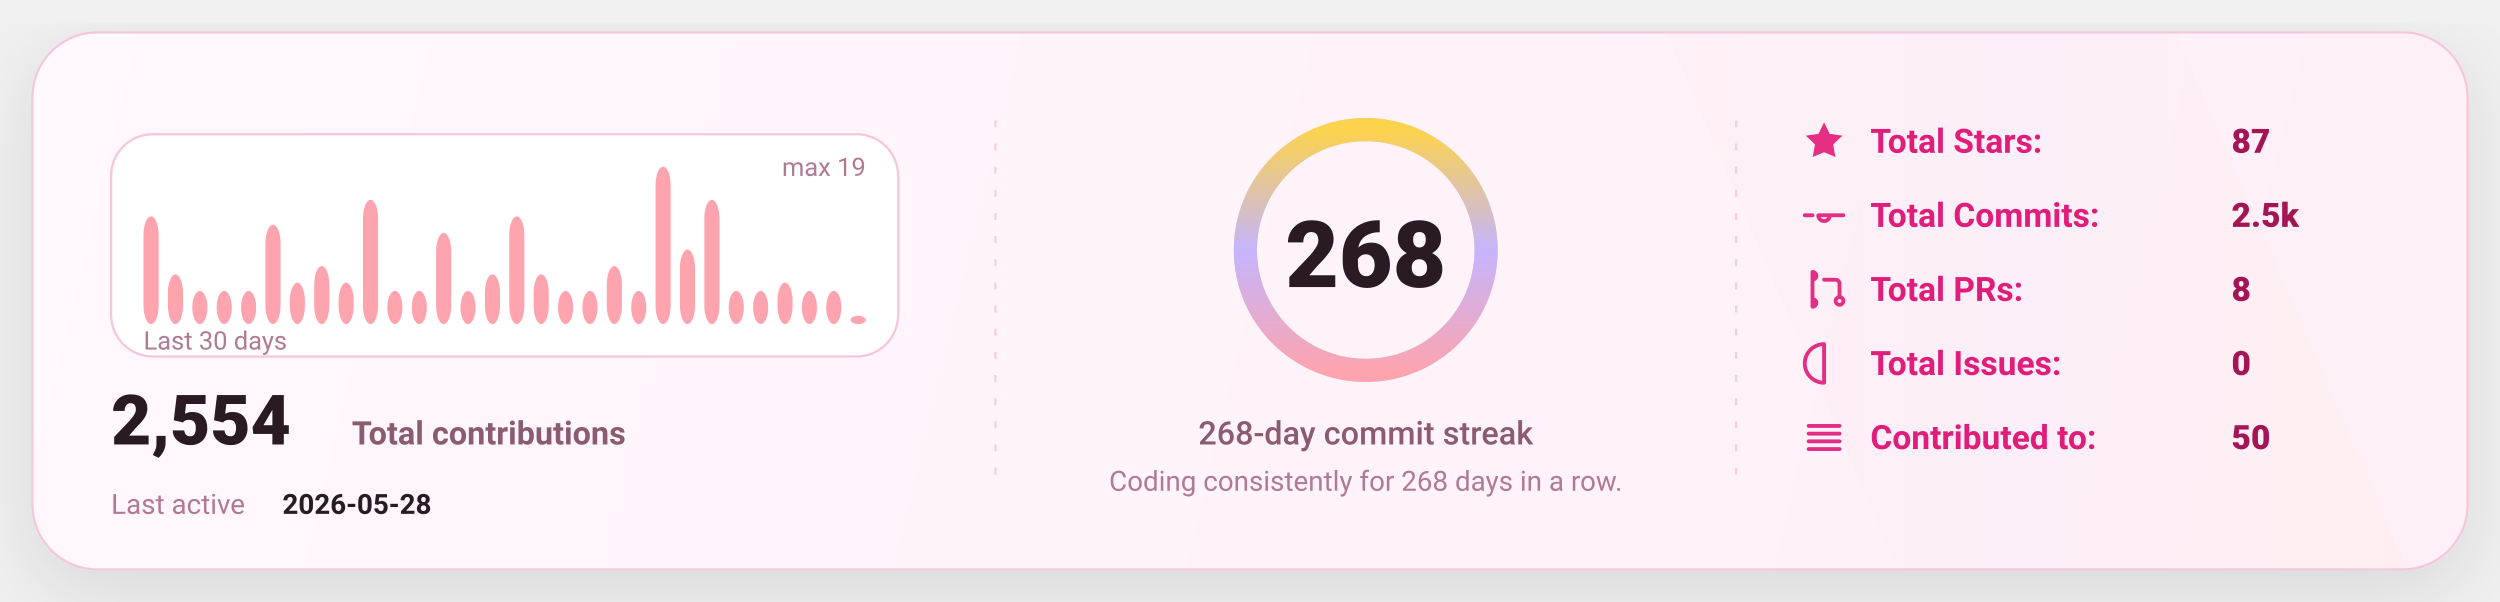
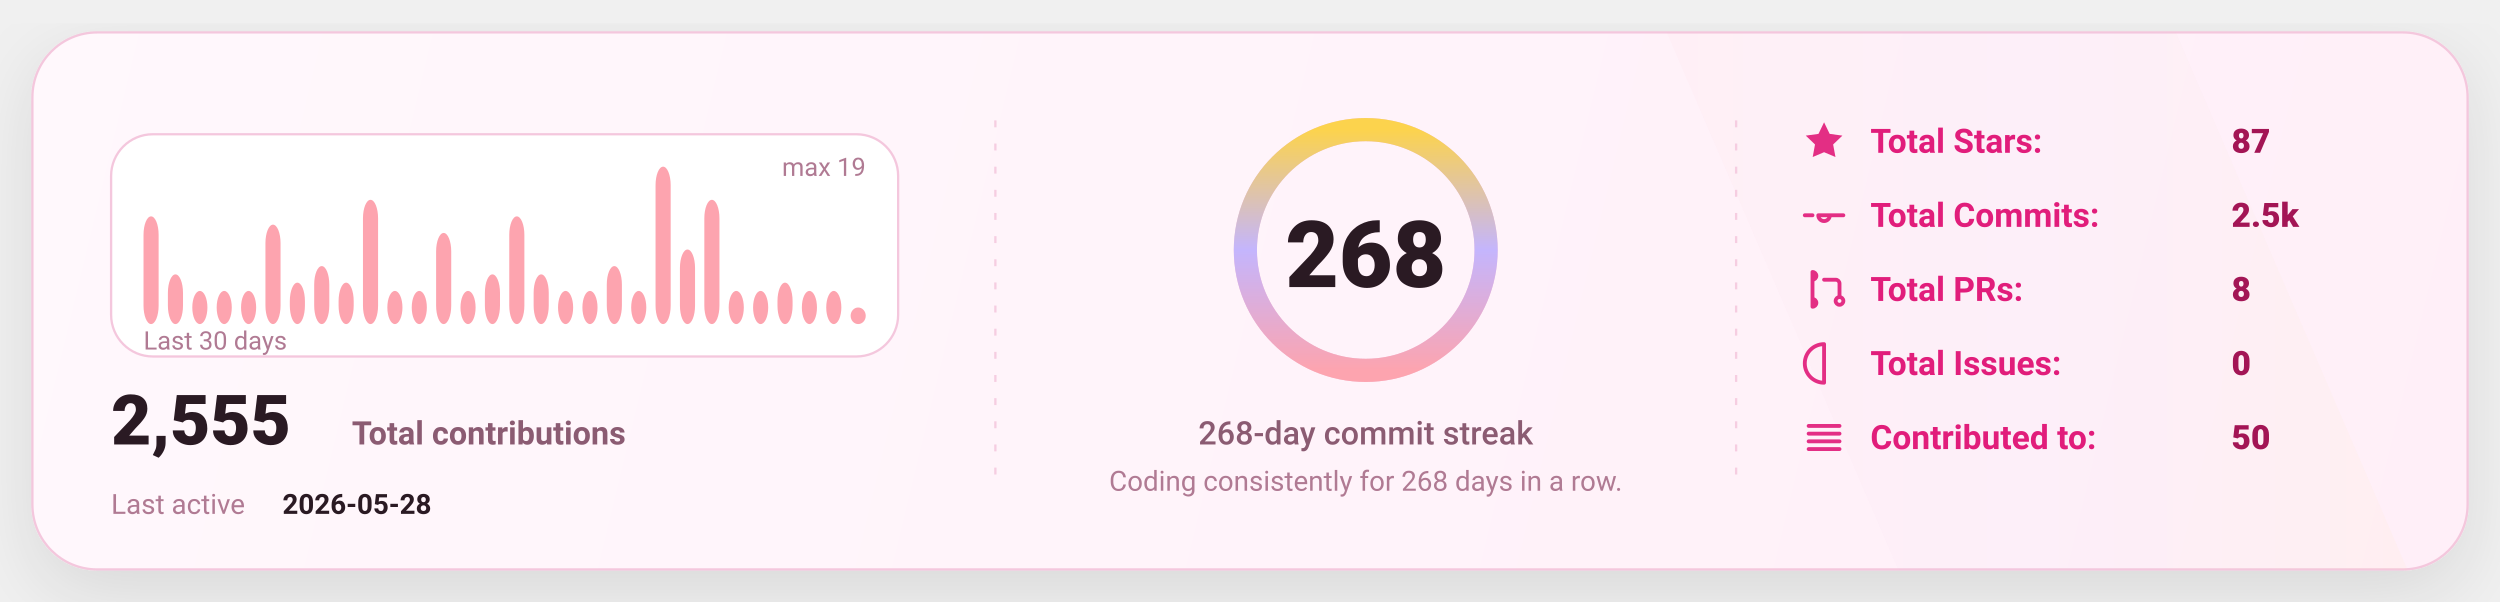
<svg xmlns="http://www.w3.org/2000/svg" width="1080" height="260" viewBox="0 0 1080 260" fill="none" role="img" aria-label="GitHub stats card">
  <defs>
    <linearGradient id="bg" x1="0" y1="0" x2="1080" y2="260" gradientUnits="userSpaceOnUse">
      <stop stop-color="#FFF8FC" />
      <stop offset="1" stop-color="#FFEFF8" />
    </linearGradient>
    <linearGradient id="accent" x1="0" y1="0" x2="1" y2="0">
      <stop offset="0" stop-color="#FDA4AF" />
      <stop offset="0.5" stop-color="#C4B5FD" />
      <stop offset="1" stop-color="#FCD34D" />
    </linearGradient>
    <linearGradient id="chartFill" x1="0" y1="0" x2="0" y2="1">
      <stop stop-color="#FDA4AF" stop-opacity="0.18" />
      <stop offset="1" stop-color="#FDA4AF" stop-opacity="0" />
    </linearGradient>
    <filter id="shadow" x="-20%" y="-20%" width="140%" height="140%">
      <feDropShadow dx="0" dy="10" stdDeviation="16" flood-color="#000000" flood-opacity="0.1" />
    </filter>
    <style>
      text { font-family: "Comic Sans MS","Trebuchet MS","Segoe UI",system-ui,-apple-system,Roboto,Helvetica,Arial,sans-serif; dominant-baseline: alphabetic; }
    </style>
  </defs>
  <rect x="14" y="14" width="1052" height="232" rx="28" fill="url(#bg)" stroke="#F4C7DD" stroke-width="1" filter="url(#shadow)" />
  <path d="M720 14     L940 14     L1040 246     L820 246 Z" fill="url(#accent)" opacity="0.04" />
  <line x1="430" y1="52" x2="430" y2="208" stroke="#F4C7DD" stroke-width="1" stroke-dasharray="3 7" opacity="0.85" />
  <line x1="430" y1="52" x2="430" y2="208" stroke="url(#accent)" stroke-width="1.4" stroke-dasharray="2 7" opacity="0.65" />
  <line x1="750" y1="52" x2="750" y2="208" stroke="#F4C7DD" stroke-width="1" stroke-dasharray="3 7" opacity="0.85" />
  <line x1="750" y1="52" x2="750" y2="208" stroke="url(#accent)" stroke-width="1.4" stroke-dasharray="2 7" opacity="0.65" />
  <g transform="translate(48,58)">
    <rect x="0" y="0" width="340" height="96" rx="18" fill="#FFFFFF" stroke="#F4C7DD" />
    <rect x="14.00" y="35.47" width="6.53" height="46.53" rx="8.00" fill="#FDA4AF" />
    <rect x="24.53" y="60.53" width="6.53" height="21.47" rx="8.00" fill="#FDA4AF" />
    <rect x="35.07" y="67.68" width="6.53" height="14.32" rx="8.00" fill="#FDA4AF" />
    <rect x="45.60" y="67.68" width="6.53" height="14.32" rx="8.00" fill="#FDA4AF" />
    <rect x="56.13" y="67.68" width="6.53" height="14.32" rx="8.00" fill="#FDA4AF" />
    <rect x="66.67" y="39.05" width="6.53" height="42.95" rx="8.00" fill="#FDA4AF" />
    <rect x="77.20" y="64.11" width="6.53" height="17.89" rx="8.00" fill="#FDA4AF" />
    <rect x="87.73" y="56.95" width="6.53" height="25.05" rx="8.00" fill="#FDA4AF" />
    <rect x="98.27" y="64.11" width="6.53" height="17.89" rx="8.00" fill="#FDA4AF" />
    <rect x="108.80" y="28.32" width="6.53" height="53.68" rx="8.00" fill="#FDA4AF" />
    <rect x="119.33" y="67.68" width="6.53" height="14.32" rx="8.00" fill="#FDA4AF" />
    <rect x="129.87" y="67.68" width="6.53" height="14.32" rx="8.00" fill="#FDA4AF" />
    <rect x="140.40" y="42.63" width="6.53" height="39.37" rx="8.00" fill="#FDA4AF" />
    <rect x="150.93" y="67.68" width="6.53" height="14.32" rx="8.00" fill="#FDA4AF" />
    <rect x="161.47" y="60.53" width="6.53" height="21.47" rx="8.00" fill="#FDA4AF" />
    <rect x="172.00" y="35.47" width="6.53" height="46.53" rx="8.00" fill="#FDA4AF" />
    <rect x="182.53" y="60.53" width="6.53" height="21.47" rx="8.00" fill="#FDA4AF" />
    <rect x="193.07" y="67.68" width="6.53" height="14.32" rx="8.00" fill="#FDA4AF" />
    <rect x="203.60" y="67.68" width="6.53" height="14.32" rx="8.00" fill="#FDA4AF" />
    <rect x="214.13" y="56.95" width="6.53" height="25.05" rx="8.00" fill="#FDA4AF" />
    <rect x="224.67" y="67.68" width="6.53" height="14.32" rx="8.00" fill="#FDA4AF" />
    <rect x="235.20" y="14.00" width="6.53" height="68.00" rx="8.00" fill="#FDA4AF" />
    <rect x="245.73" y="49.79" width="6.53" height="32.21" rx="8.00" fill="#FDA4AF" />
    <rect x="256.27" y="28.32" width="6.53" height="53.68" rx="8.00" fill="#FDA4AF" />
    <rect x="266.80" y="67.68" width="6.53" height="14.32" rx="8.00" fill="#FDA4AF" />
    <rect x="277.33" y="67.68" width="6.53" height="14.32" rx="8.00" fill="#FDA4AF" />
    <rect x="287.87" y="64.11" width="6.53" height="17.89" rx="8.00" fill="#FDA4AF" />
    <rect x="298.40" y="67.68" width="6.53" height="14.32" rx="8.00" fill="#FDA4AF" />
    <rect x="308.93" y="67.68" width="6.53" height="14.32" rx="8.00" fill="#FDA4AF" />
-     <rect x="319.47" y="78.42" width="6.53" height="3.58" rx="8.00" fill="#FDA4AF" />
+     <rect x="319.47" y="74.84" width="6.53" height="7.16" rx="8.00" fill="#FDA4AF" />
    <text x="14" y="93.00" fill="#B07A93" font-size="11">
      Last 30 days
    </text>
    <text x="326.00" y="18" text-anchor="end" fill="#B07A93" font-size="11">
      max 19
    </text>
    <g transform="translate(0,134)">
      <text x="0" y="0" fill="#2A1A23" font-size="30" font-weight="820">
-         2,554
+         2,555
      </text>
      <text x="104" y="0" fill="#8B5B72" font-size="14" font-weight="650">
        Total contributions
      </text>
      <text x="0" y="30" fill="#B07A93" font-size="12">
        Last active
      </text>
      <text x="74" y="30" fill="#2A1A23" font-size="12" font-weight="700">
        2026-05-28
      </text>
    </g>
  </g>
  <g>
    <circle cx="590" cy="108" r="52" stroke="#F4C7DD" stroke-width="10" />
    <circle cx="590" cy="108" r="52" stroke="url(#accent)" stroke-width="10" stroke-linecap="round" stroke-dasharray="326.73 326.73" transform="rotate(-90 590 108)" />
    <text x="590" y="124.00" text-anchor="middle" fill="#2A1A23" font-size="40" font-weight="900">
      268
    </text>
    <text x="590" y="192.00" text-anchor="middle" fill="#8B5B72" font-size="14" font-weight="450">
      268-day commit streak
    </text>
    <text x="590" y="212.00" text-anchor="middle" fill="#B07A93" font-size="12" font-weight="420">
      Coding consistently for 268 days in a row.
    </text>
  </g>
  <g transform="translate(778,66)">
    <g transform="translate(0,0)">
      <g transform="translate(0,-15)">
        <svg x="0" y="0" width="20" height="20" viewBox="0 0 24 24" fill="none">
          <path d="M12 2.2l2.9 6 6.6.9-4.8 4.6 1.2 6.5L12 17.7 6.1 20.2l1.2-6.5-4.8-4.6 6.6-.9L12 2.2z" fill="#E11D7B" opacity="0.92" />
        </svg>
      </g>
      <text x="30" y="0" fill="#E11D7B" font-size="14.5" font-weight="650">
            Total Stars:
          </text>
      <text x="186" y="0" fill="#A31555" font-size="14.5" font-weight="850">
            87
          </text>
    </g>
    <g transform="translate(0,32)">
      <g transform="translate(0,-15)">
        <svg x="0" y="0" width="20" height="20" viewBox="0 0 24 24" fill="none">
          <path d="M9 12a3 3 0 1 0 6 0Zm-7 0h4m8 0h8" stroke="#E11D7B" stroke-width="2" stroke-linecap="round" stroke-linejoin="round" opacity="0.92" />
        </svg>
      </g>
      <text x="30" y="0" fill="#E11D7B" font-size="14.5" font-weight="650">
            Total Commits:
          </text>
      <text x="186" y="0" fill="#A31555" font-size="14.5" font-weight="850">
            2.5k
          </text>
    </g>
    <g transform="translate(0,64)">
      <g transform="translate(0,-15)">
        <svg x="0" y="0" width="20" height="20" viewBox="0 0 24 24" fill="none">
          <path d="M6 4v16m0-13a2 2 0 1 0 0-4Zm0 14a2 2 0 1 0 0-4Zm6-14h6a2 2 0 0 1 2 2v7m0 0a2 2 0 1 0 0 4 2 2 0 0 0 0-4Z" stroke="#E11D7B" stroke-width="2" stroke-linecap="round" stroke-linejoin="round" opacity="0.92" />
        </svg>
      </g>
      <text x="30" y="0" fill="#E11D7B" font-size="14.5" font-weight="650">
            Total PRs:
          </text>
      <text x="186" y="0" fill="#A31555" font-size="14.5" font-weight="850">
            8
          </text>
    </g>
    <g transform="translate(0,96)">
      <g transform="translate(0,-15)">
        <svg x="0" y="0" width="20" height="20" viewBox="0 0 24 24" fill="none">
          <path d="M12 2a10 10 0 1 0 0 20Zm0 6v6m0 4h.01" stroke="#E11D7B" stroke-width="2" stroke-linecap="round" stroke-linejoin="round" opacity="0.92" />
        </svg>
      </g>
      <text x="30" y="0" fill="#E11D7B" font-size="14.5" font-weight="650">
            Total Issues:
          </text>
      <text x="186" y="0" fill="#A31555" font-size="14.5" font-weight="850">
            0
          </text>
    </g>
    <g transform="translate(0,128)">
      <g transform="translate(0,-15)">
        <svg x="0" y="0" width="20" height="20" viewBox="0 0 24 24" fill="none">
          <path d="M4 6h16M4 10h16M4 14h16M4 18h16" stroke="#E11D7B" stroke-width="2" stroke-linecap="round" stroke-linejoin="round" opacity="0.92" />
        </svg>
      </g>
      <text x="30" y="0" fill="#E11D7B" font-size="14.5" font-weight="650">
            Contributed to:
          </text>
      <text x="186" y="0" fill="#A31555" font-size="14.5" font-weight="850">
            50
          </text>
    </g>
  </g>
</svg>
